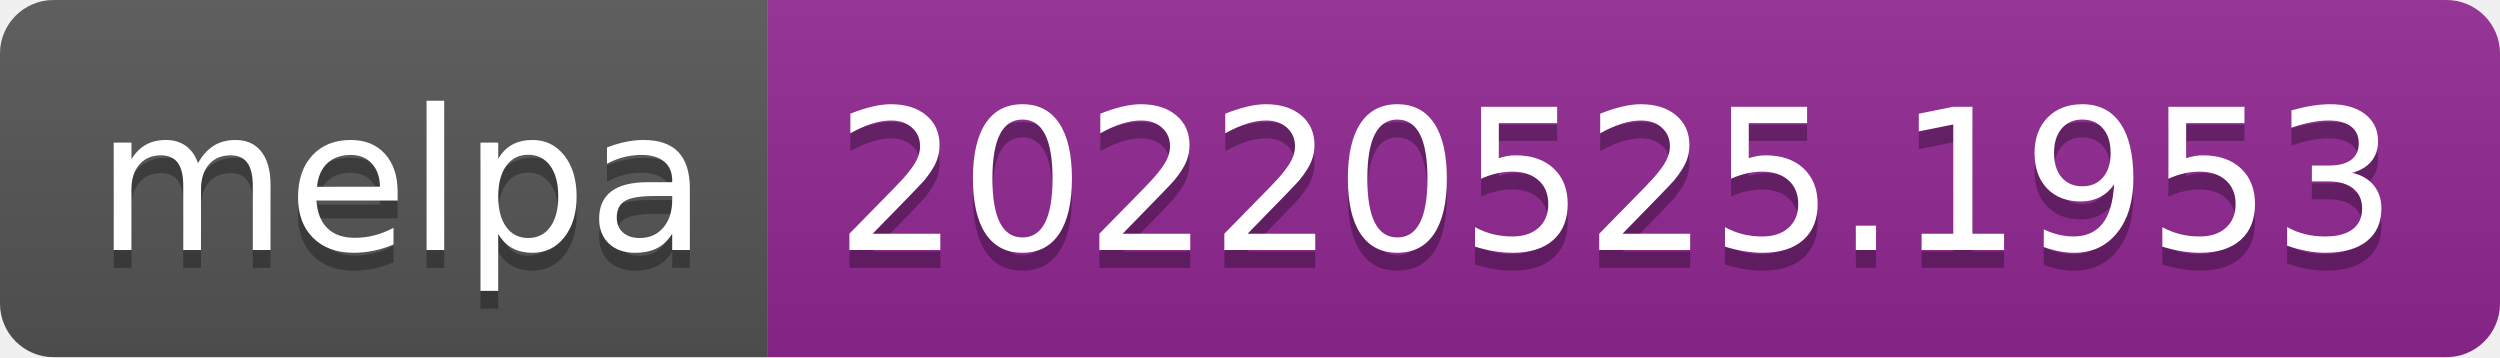
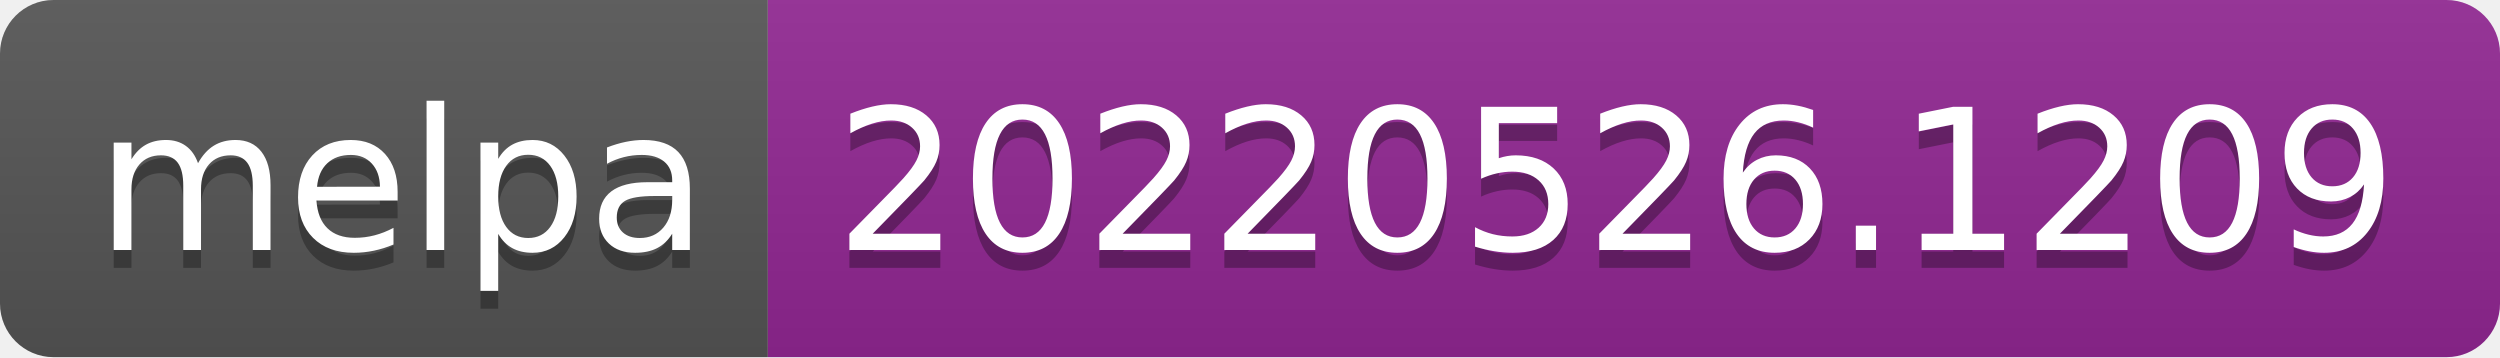
- <svg xmlns="http://www.w3.org/2000/svg" width="140" height="20" role="img" aria-label="melpa: 20220525.1953">
+ <svg xmlns="http://www.w3.org/2000/svg" width="140" height="20" role="img" aria-label="melpa: 20220526.1209">
  <linearGradient id="s" x2="0" y2="100%">
    <stop offset="0" stop-color="#bbb" stop-opacity=".1" />
    <stop offset="1" stop-opacity=".1" />
  </linearGradient>
  <clipPath id="r">
    <rect width="140" height="20" rx="3" fill="#fff" />
  </clipPath>
  <g clip-path="url(#r)">
    <rect width="43" height="20" fill="#555" />
    <rect x="43" width="97" height="20" fill="#922793" />
    <rect width="140" height="20" fill="url(#s)" />
  </g>
  <g fill="#fff" text-anchor="middle" font-family="Verdana,Geneva,DejaVu Sans,sans-serif" text-rendering="geometricPrecision" font-size="110">
    <text aria-hidden="true" x="225" y="150" fill="#010101" fill-opacity=".3" transform="scale(.1)" textLength="330">melpa</text>
    <text x="225" y="140" transform="scale(.1)" fill="#fff" textLength="330">melpa</text>
-     <text aria-hidden="true" x="905" y="150" fill="#010101" fill-opacity=".3" transform="scale(.1)" textLength="870">20220525.1953</text>
-     <text x="905" y="140" transform="scale(.1)" fill="#fff" textLength="870">20220525.1953</text>
+     <text aria-hidden="true" x="905" y="150" fill="#010101" fill-opacity=".3" transform="scale(.1)" textLength="870">20220526.1209</text>
+     <text x="905" y="140" transform="scale(.1)" fill="#fff" textLength="870">20220526.1209</text>
  </g>
</svg>
